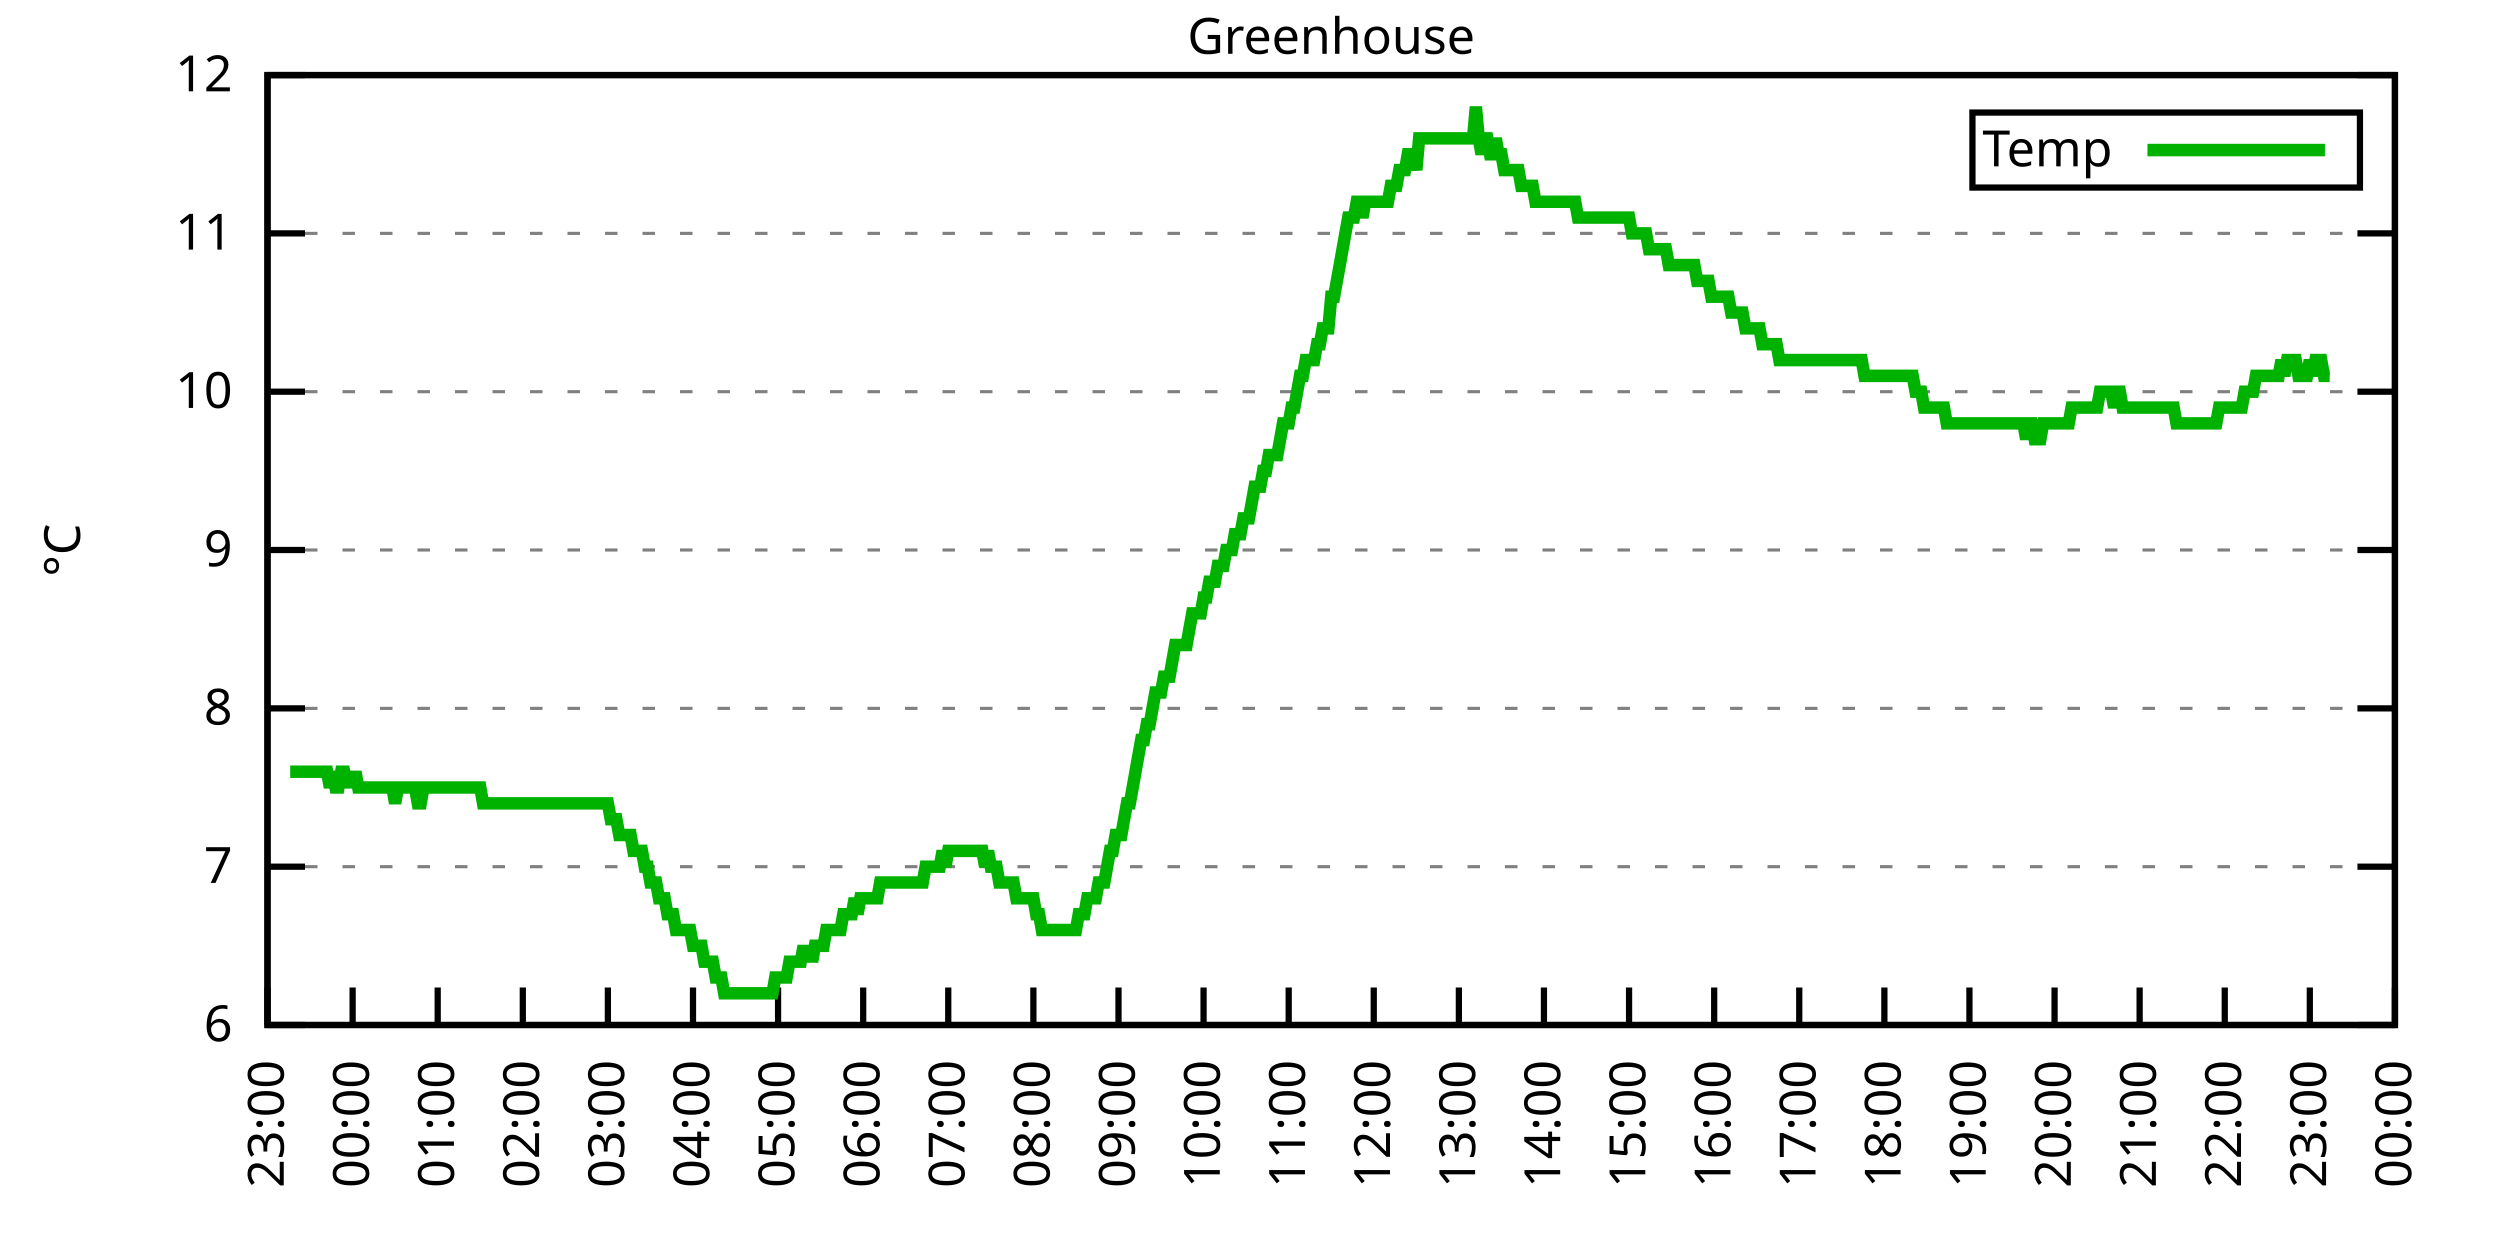
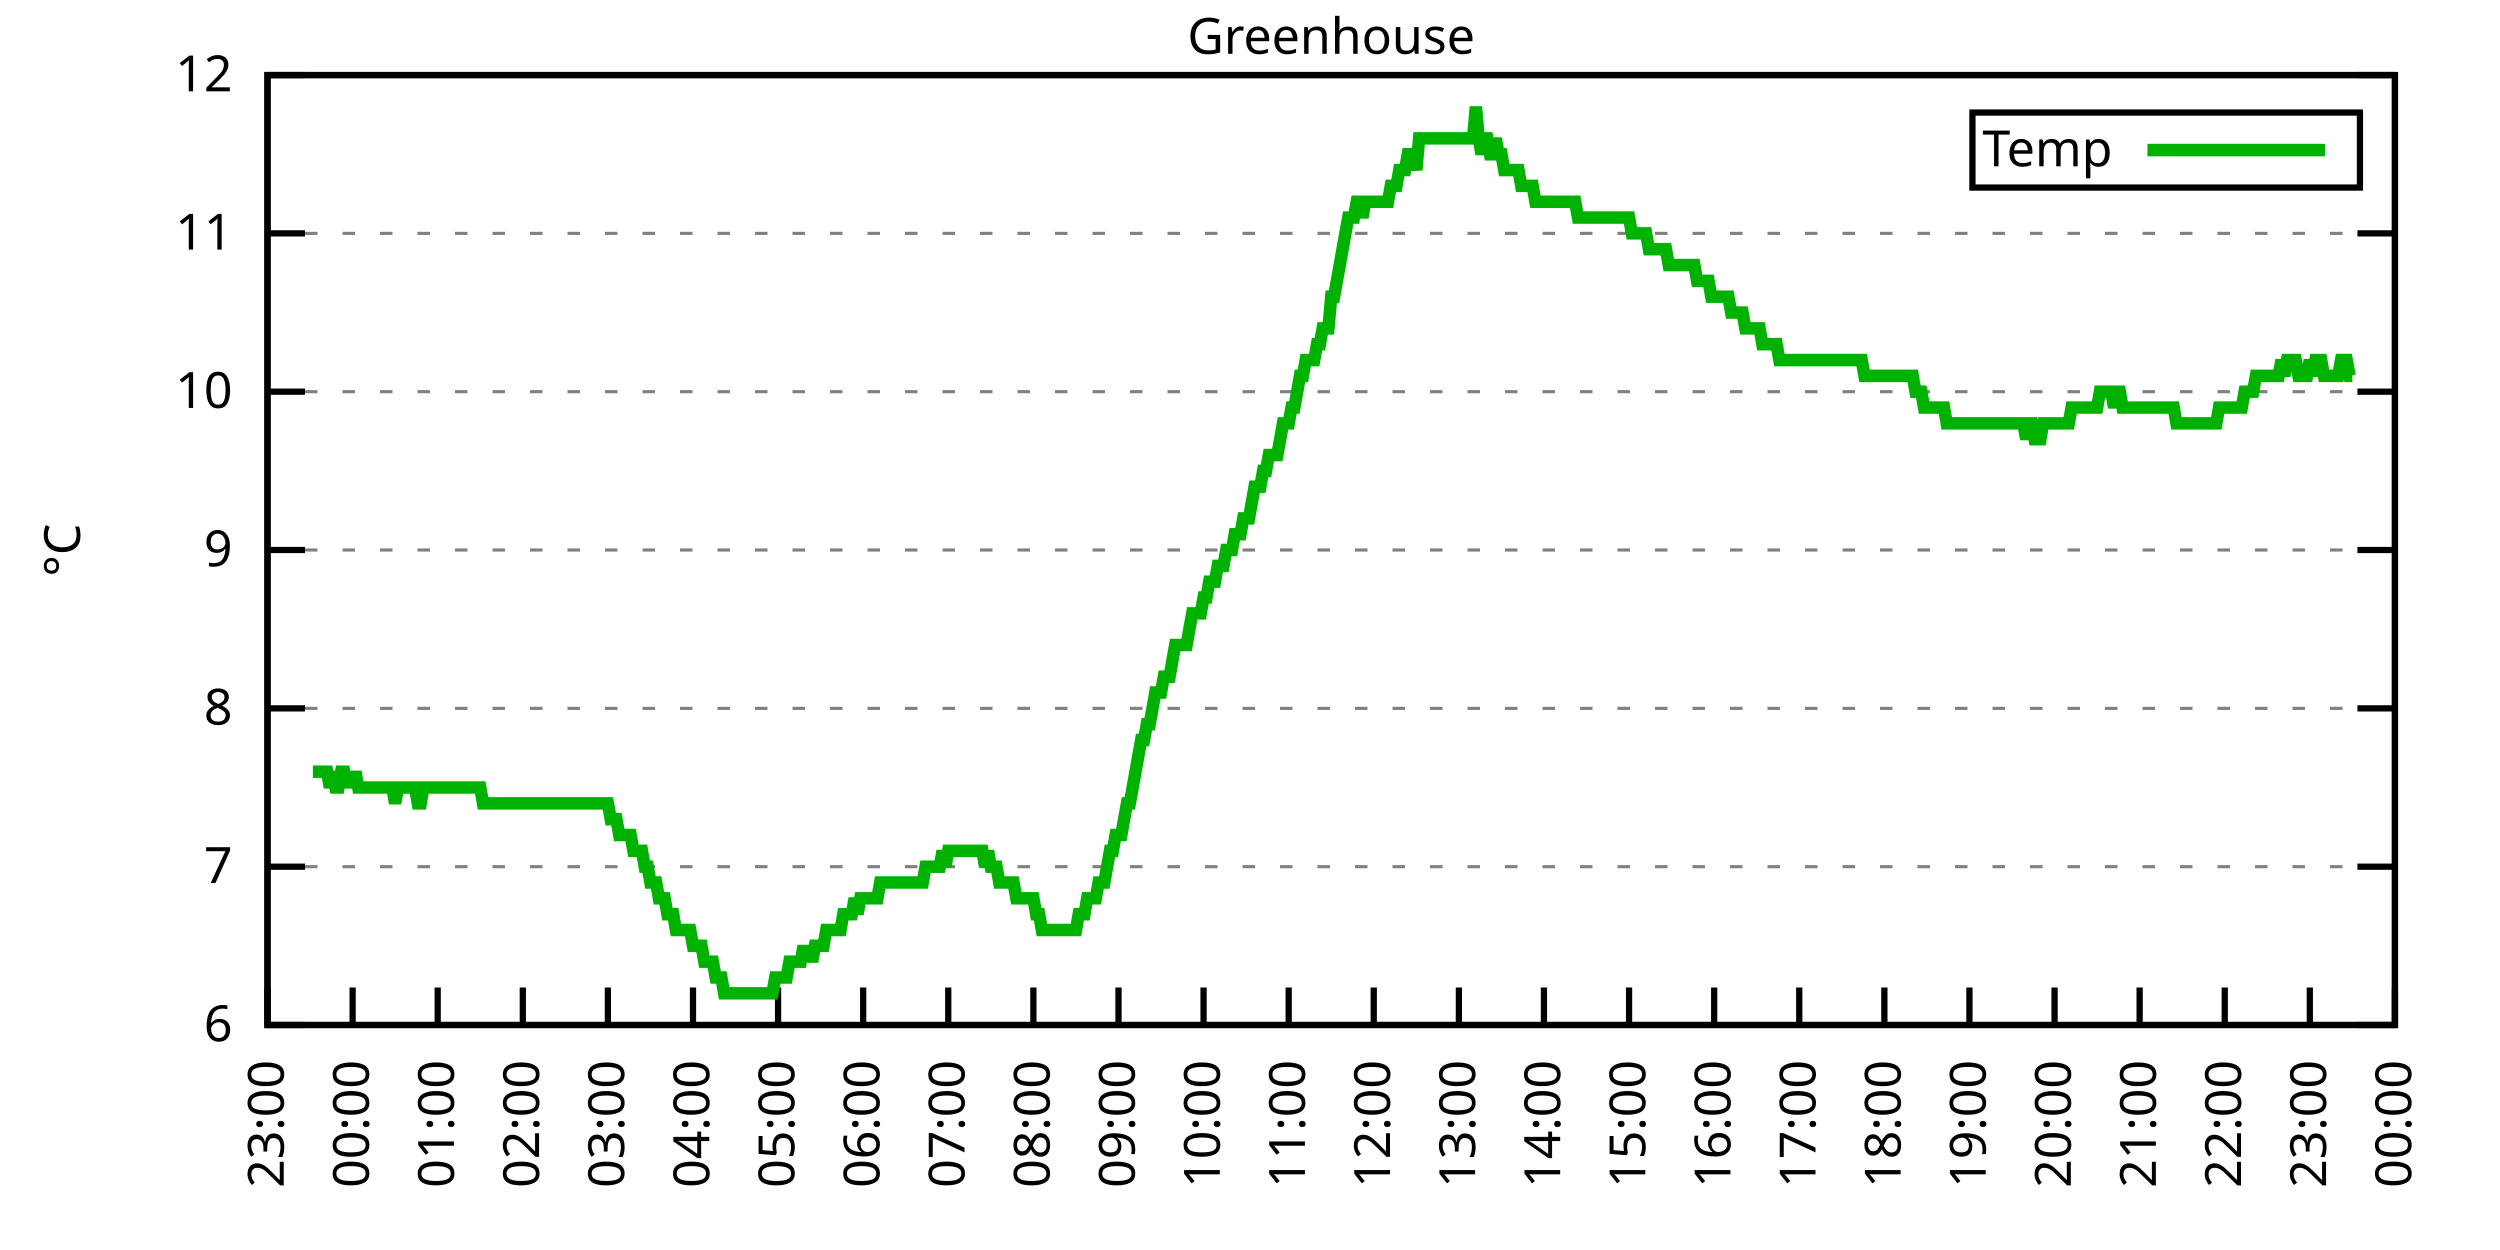
<svg xmlns="http://www.w3.org/2000/svg" xmlns:xlink="http://www.w3.org/1999/xlink" width="400" height="200" viewBox="0 0 400 200">
  <g id="gnuplot_canvas">
    <rect x="0" y="0" width="400" height="200" fill="none" />
    <defs>
      <circle id="gpDot" r="0.5" stroke-width="0.5" stroke="currentColor" />
      <path id="gpPt0" stroke-width="0.333" stroke="currentColor" d="M-1,0 h2 M0,-1 v2" />
      <path id="gpPt1" stroke-width="0.333" stroke="currentColor" d="M-1,-1 L1,1 M1,-1 L-1,1" />
      <path id="gpPt2" stroke-width="0.333" stroke="currentColor" d="M-1,0 L1,0 M0,-1 L0,1 M-1,-1 L1,1 M-1,1 L1,-1" />
      <rect id="gpPt3" stroke-width="0.333" stroke="currentColor" x="-1" y="-1" width="2" height="2" />
      <rect id="gpPt4" stroke-width="0.333" stroke="currentColor" fill="currentColor" x="-1" y="-1" width="2" height="2" />
      <circle id="gpPt5" stroke-width="0.333" stroke="currentColor" cx="0" cy="0" r="1" />
      <use xlink:href="#gpPt5" id="gpPt6" fill="currentColor" stroke="none" />
      <path id="gpPt7" stroke-width="0.333" stroke="currentColor" d="M0,-1.33 L-1.33,0.67 L1.33,0.67 z" />
      <use xlink:href="#gpPt7" id="gpPt8" fill="currentColor" stroke="none" />
      <use xlink:href="#gpPt7" id="gpPt9" stroke="currentColor" transform="rotate(180)" />
      <use xlink:href="#gpPt9" id="gpPt10" fill="currentColor" stroke="none" />
      <use xlink:href="#gpPt3" id="gpPt11" stroke="currentColor" transform="rotate(45)" />
      <use xlink:href="#gpPt11" id="gpPt12" fill="currentColor" stroke="none" />
      <path id="gpPt13" stroke-width="0.333" stroke="currentColor" d="M0,1.330 L1.265,0.411 L0.782,-1.067 L-0.782,-1.076 L-1.265,0.411 z" />
      <use xlink:href="#gpPt13" id="gpPt14" fill="currentColor" stroke="none" />
      <filter id="textbox" filterUnits="objectBoundingBox" x="0" y="0" height="1" width="1">
        <feFlood flood-color="white" flood-opacity="1" result="bgnd" />
        <feComposite in="SourceGraphic" in2="bgnd" operator="atop" />
      </filter>
      <filter id="greybox" filterUnits="objectBoundingBox" x="0" y="0" height="1" width="1">
        <feFlood flood-color="lightgrey" flood-opacity="1" result="grey" />
        <feComposite in="SourceGraphic" in2="grey" operator="atop" />
      </filter>
    </defs>
    <g fill="none" color="white" stroke="currentColor" stroke-width="1.00" stroke-linecap="butt" stroke-linejoin="miter">
</g>
    <g fill="none" color="black" stroke="currentColor" stroke-width="1.00" stroke-linecap="butt" stroke-linejoin="miter">
      <g stroke="none" shape-rendering="crispEdges">
        <polygon fill="rgb(255, 255, 255)" points="42.80,164.00 383.18,164.00 383.18,12.02 42.80,12.02 " />
      </g>
    </g>
    <g fill="none" color="black" stroke="currentColor" stroke-width="1.00" stroke-linecap="butt" stroke-linejoin="miter">
</g>
    <g fill="none" color="black" stroke="black" stroke-width="0.50" stroke-linecap="butt" stroke-linejoin="miter">
</g>
    <g fill="none" color="gray" stroke="currentColor" stroke-width="0.50" stroke-linecap="butt" stroke-linejoin="miter">
      <path stroke="gray" stroke-dasharray="2,4" class="gridline" d="M42.80,164.00 L383.19,164.00  " />
    </g>
    <g fill="none" color="gray" stroke="gray" stroke-width="1.00" stroke-linecap="butt" stroke-linejoin="miter">
</g>
    <g fill="none" color="black" stroke="currentColor" stroke-width="1.00" stroke-linecap="butt" stroke-linejoin="miter">
      <path stroke="black" d="M42.80,164.00 L48.80,164.00 M383.19,164.00 L377.19,164.00  " />
      <g transform="translate(37.20,166.60)" stroke="none" fill="black" font-family="Sans" font-size="8.00" text-anchor="end">
        <text>
          <tspan font-family="Sans"> 6</tspan>
        </text>
      </g>
    </g>
    <g fill="none" color="black" stroke="currentColor" stroke-width="1.00" stroke-linecap="butt" stroke-linejoin="miter">
</g>
    <g fill="none" color="black" stroke="black" stroke-width="0.50" stroke-linecap="butt" stroke-linejoin="miter">
</g>
    <g fill="none" color="gray" stroke="currentColor" stroke-width="0.50" stroke-linecap="butt" stroke-linejoin="miter">
      <path stroke="gray" stroke-dasharray="2,4" class="gridline" d="M42.80,138.67 L383.19,138.67  " />
    </g>
    <g fill="none" color="gray" stroke="gray" stroke-width="1.00" stroke-linecap="butt" stroke-linejoin="miter">
</g>
    <g fill="none" color="black" stroke="currentColor" stroke-width="1.00" stroke-linecap="butt" stroke-linejoin="miter">
      <path stroke="black" d="M42.80,138.67 L48.80,138.67 M383.19,138.67 L377.19,138.67  " />
      <g transform="translate(37.20,141.27)" stroke="none" fill="black" font-family="Sans" font-size="8.00" text-anchor="end">
        <text>
          <tspan font-family="Sans"> 7</tspan>
        </text>
      </g>
    </g>
    <g fill="none" color="black" stroke="currentColor" stroke-width="1.00" stroke-linecap="butt" stroke-linejoin="miter">
</g>
    <g fill="none" color="black" stroke="black" stroke-width="0.50" stroke-linecap="butt" stroke-linejoin="miter">
</g>
    <g fill="none" color="gray" stroke="currentColor" stroke-width="0.50" stroke-linecap="butt" stroke-linejoin="miter">
      <path stroke="gray" stroke-dasharray="2,4" class="gridline" d="M42.80,113.34 L383.19,113.34  " />
    </g>
    <g fill="none" color="gray" stroke="gray" stroke-width="1.00" stroke-linecap="butt" stroke-linejoin="miter">
</g>
    <g fill="none" color="black" stroke="currentColor" stroke-width="1.00" stroke-linecap="butt" stroke-linejoin="miter">
      <path stroke="black" d="M42.80,113.34 L48.80,113.34 M383.19,113.34 L377.19,113.34  " />
      <g transform="translate(37.20,115.94)" stroke="none" fill="black" font-family="Sans" font-size="8.00" text-anchor="end">
        <text>
          <tspan font-family="Sans"> 8</tspan>
        </text>
      </g>
    </g>
    <g fill="none" color="black" stroke="currentColor" stroke-width="1.00" stroke-linecap="butt" stroke-linejoin="miter">
</g>
    <g fill="none" color="black" stroke="black" stroke-width="0.50" stroke-linecap="butt" stroke-linejoin="miter">
</g>
    <g fill="none" color="gray" stroke="currentColor" stroke-width="0.50" stroke-linecap="butt" stroke-linejoin="miter">
      <path stroke="gray" stroke-dasharray="2,4" class="gridline" d="M42.80,88.00 L383.19,88.00  " />
    </g>
    <g fill="none" color="gray" stroke="gray" stroke-width="1.00" stroke-linecap="butt" stroke-linejoin="miter">
</g>
    <g fill="none" color="black" stroke="currentColor" stroke-width="1.00" stroke-linecap="butt" stroke-linejoin="miter">
      <path stroke="black" d="M42.80,88.00 L48.80,88.00 M383.19,88.00 L377.19,88.00  " />
      <g transform="translate(37.20,90.60)" stroke="none" fill="black" font-family="Sans" font-size="8.00" text-anchor="end">
        <text>
          <tspan font-family="Sans"> 9</tspan>
        </text>
      </g>
    </g>
    <g fill="none" color="black" stroke="currentColor" stroke-width="1.00" stroke-linecap="butt" stroke-linejoin="miter">
</g>
    <g fill="none" color="black" stroke="black" stroke-width="0.50" stroke-linecap="butt" stroke-linejoin="miter">
</g>
    <g fill="none" color="gray" stroke="currentColor" stroke-width="0.50" stroke-linecap="butt" stroke-linejoin="miter">
      <path stroke="gray" stroke-dasharray="2,4" class="gridline" d="M42.80,62.67 L383.19,62.67  " />
    </g>
    <g fill="none" color="gray" stroke="gray" stroke-width="1.00" stroke-linecap="butt" stroke-linejoin="miter">
</g>
    <g fill="none" color="black" stroke="currentColor" stroke-width="1.00" stroke-linecap="butt" stroke-linejoin="miter">
      <path stroke="black" d="M42.80,62.67 L48.80,62.67 M383.19,62.67 L377.19,62.67  " />
      <g transform="translate(37.20,65.27)" stroke="none" fill="black" font-family="Sans" font-size="8.00" text-anchor="end">
        <text>
          <tspan font-family="Sans"> 10</tspan>
        </text>
      </g>
    </g>
    <g fill="none" color="black" stroke="currentColor" stroke-width="1.00" stroke-linecap="butt" stroke-linejoin="miter">
</g>
    <g fill="none" color="black" stroke="black" stroke-width="0.50" stroke-linecap="butt" stroke-linejoin="miter">
</g>
    <g fill="none" color="gray" stroke="currentColor" stroke-width="0.50" stroke-linecap="butt" stroke-linejoin="miter">
      <path stroke="gray" stroke-dasharray="2,4" class="gridline" d="M42.80,37.34 L383.19,37.34  " />
    </g>
    <g fill="none" color="gray" stroke="gray" stroke-width="1.00" stroke-linecap="butt" stroke-linejoin="miter">
</g>
    <g fill="none" color="black" stroke="currentColor" stroke-width="1.00" stroke-linecap="butt" stroke-linejoin="miter">
      <path stroke="black" d="M42.80,37.34 L48.80,37.34 M383.19,37.34 L377.19,37.34  " />
      <g transform="translate(37.20,39.94)" stroke="none" fill="black" font-family="Sans" font-size="8.00" text-anchor="end">
        <text>
          <tspan font-family="Sans"> 11</tspan>
        </text>
      </g>
    </g>
    <g fill="none" color="black" stroke="currentColor" stroke-width="1.00" stroke-linecap="butt" stroke-linejoin="miter">
</g>
    <g fill="none" color="black" stroke="black" stroke-width="0.50" stroke-linecap="butt" stroke-linejoin="miter">
</g>
    <g fill="none" color="gray" stroke="currentColor" stroke-width="0.50" stroke-linecap="butt" stroke-linejoin="miter">
      <path stroke="gray" stroke-dasharray="2,4" class="gridline" d="M42.80,12.01 L383.19,12.01  " />
    </g>
    <g fill="none" color="gray" stroke="gray" stroke-width="1.00" stroke-linecap="butt" stroke-linejoin="miter">
</g>
    <g fill="none" color="black" stroke="currentColor" stroke-width="1.00" stroke-linecap="butt" stroke-linejoin="miter">
      <path stroke="black" d="M42.80,12.01 L48.80,12.01 M383.19,12.01 L377.19,12.01  " />
      <g transform="translate(37.20,14.61)" stroke="none" fill="black" font-family="Sans" font-size="8.00" text-anchor="end">
        <text>
          <tspan font-family="Sans"> 12</tspan>
        </text>
      </g>
    </g>
    <g fill="none" color="black" stroke="currentColor" stroke-width="1.00" stroke-linecap="butt" stroke-linejoin="miter">
      <path stroke="black" d="M42.80,164.00 L42.80,158.00  " />
      <g transform="translate(45.40,169.60) rotate(270.00)" stroke="none" fill="black" font-family="Sans" font-size="8.00" text-anchor="end">
        <text>
          <tspan font-family="Sans">23:00</tspan>
        </text>
      </g>
    </g>
    <g fill="none" color="black" stroke="currentColor" stroke-width="1.00" stroke-linecap="butt" stroke-linejoin="miter">
      <path stroke="black" d="M56.42,164.00 L56.42,158.00  " />
      <g transform="translate(59.02,169.60) rotate(270.00)" stroke="none" fill="black" font-family="Sans" font-size="8.00" text-anchor="end">
        <text>
          <tspan font-family="Sans">00:00</tspan>
        </text>
      </g>
    </g>
    <g fill="none" color="black" stroke="currentColor" stroke-width="1.00" stroke-linecap="butt" stroke-linejoin="miter">
      <path stroke="black" d="M70.03,164.00 L70.03,158.00  " />
      <g transform="translate(72.63,169.60) rotate(270.00)" stroke="none" fill="black" font-family="Sans" font-size="8.00" text-anchor="end">
        <text>
          <tspan font-family="Sans">01:00</tspan>
        </text>
      </g>
    </g>
    <g fill="none" color="black" stroke="currentColor" stroke-width="1.00" stroke-linecap="butt" stroke-linejoin="miter">
      <path stroke="black" d="M83.65,164.00 L83.65,158.00  " />
      <g transform="translate(86.25,169.60) rotate(270.00)" stroke="none" fill="black" font-family="Sans" font-size="8.00" text-anchor="end">
        <text>
          <tspan font-family="Sans">02:00</tspan>
        </text>
      </g>
    </g>
    <g fill="none" color="black" stroke="currentColor" stroke-width="1.00" stroke-linecap="butt" stroke-linejoin="miter">
      <path stroke="black" d="M97.26,164.00 L97.26,158.00  " />
      <g transform="translate(99.86,169.60) rotate(270.00)" stroke="none" fill="black" font-family="Sans" font-size="8.00" text-anchor="end">
        <text>
          <tspan font-family="Sans">03:00</tspan>
        </text>
      </g>
    </g>
    <g fill="none" color="black" stroke="currentColor" stroke-width="1.00" stroke-linecap="butt" stroke-linejoin="miter">
      <path stroke="black" d="M110.88,164.00 L110.88,158.00  " />
      <g transform="translate(113.48,169.60) rotate(270.00)" stroke="none" fill="black" font-family="Sans" font-size="8.00" text-anchor="end">
        <text>
          <tspan font-family="Sans">04:00</tspan>
        </text>
      </g>
    </g>
    <g fill="none" color="black" stroke="currentColor" stroke-width="1.00" stroke-linecap="butt" stroke-linejoin="miter">
      <path stroke="black" d="M124.49,164.00 L124.49,158.00  " />
      <g transform="translate(127.09,169.60) rotate(270.00)" stroke="none" fill="black" font-family="Sans" font-size="8.00" text-anchor="end">
        <text>
          <tspan font-family="Sans">05:00</tspan>
        </text>
      </g>
    </g>
    <g fill="none" color="black" stroke="currentColor" stroke-width="1.00" stroke-linecap="butt" stroke-linejoin="miter">
      <path stroke="black" d="M138.11,164.00 L138.11,158.00  " />
      <g transform="translate(140.71,169.60) rotate(270.00)" stroke="none" fill="black" font-family="Sans" font-size="8.00" text-anchor="end">
        <text>
          <tspan font-family="Sans">06:00</tspan>
        </text>
      </g>
    </g>
    <g fill="none" color="black" stroke="currentColor" stroke-width="1.00" stroke-linecap="butt" stroke-linejoin="miter">
      <path stroke="black" d="M151.72,164.00 L151.72,158.00  " />
      <g transform="translate(154.32,169.60) rotate(270.00)" stroke="none" fill="black" font-family="Sans" font-size="8.00" text-anchor="end">
        <text>
          <tspan font-family="Sans">07:00</tspan>
        </text>
      </g>
    </g>
    <g fill="none" color="black" stroke="currentColor" stroke-width="1.00" stroke-linecap="butt" stroke-linejoin="miter">
      <path stroke="black" d="M165.34,164.00 L165.34,158.00  " />
      <g transform="translate(167.94,169.60) rotate(270.00)" stroke="none" fill="black" font-family="Sans" font-size="8.00" text-anchor="end">
        <text>
          <tspan font-family="Sans">08:00</tspan>
        </text>
      </g>
    </g>
    <g fill="none" color="black" stroke="currentColor" stroke-width="1.00" stroke-linecap="butt" stroke-linejoin="miter">
      <path stroke="black" d="M178.96,164.00 L178.96,158.00  " />
      <g transform="translate(181.56,169.60) rotate(270.00)" stroke="none" fill="black" font-family="Sans" font-size="8.00" text-anchor="end">
        <text>
          <tspan font-family="Sans">09:00</tspan>
        </text>
      </g>
    </g>
    <g fill="none" color="black" stroke="currentColor" stroke-width="1.00" stroke-linecap="butt" stroke-linejoin="miter">
      <path stroke="black" d="M192.57,164.00 L192.57,158.00  " />
      <g transform="translate(195.17,169.60) rotate(270.00)" stroke="none" fill="black" font-family="Sans" font-size="8.00" text-anchor="end">
        <text>
          <tspan font-family="Sans">10:00</tspan>
        </text>
      </g>
    </g>
    <g fill="none" color="black" stroke="currentColor" stroke-width="1.00" stroke-linecap="butt" stroke-linejoin="miter">
      <path stroke="black" d="M206.19,164.00 L206.19,158.00  " />
      <g transform="translate(208.79,169.60) rotate(270.00)" stroke="none" fill="black" font-family="Sans" font-size="8.00" text-anchor="end">
        <text>
          <tspan font-family="Sans">11:00</tspan>
        </text>
      </g>
    </g>
    <g fill="none" color="black" stroke="currentColor" stroke-width="1.00" stroke-linecap="butt" stroke-linejoin="miter">
      <path stroke="black" d="M219.80,164.00 L219.80,158.00  " />
      <g transform="translate(222.40,169.60) rotate(270.00)" stroke="none" fill="black" font-family="Sans" font-size="8.00" text-anchor="end">
        <text>
          <tspan font-family="Sans">12:00</tspan>
        </text>
      </g>
    </g>
    <g fill="none" color="black" stroke="currentColor" stroke-width="1.00" stroke-linecap="butt" stroke-linejoin="miter">
      <path stroke="black" d="M233.42,164.00 L233.42,158.00  " />
      <g transform="translate(236.02,169.60) rotate(270.00)" stroke="none" fill="black" font-family="Sans" font-size="8.00" text-anchor="end">
        <text>
          <tspan font-family="Sans">13:00</tspan>
        </text>
      </g>
    </g>
    <g fill="none" color="black" stroke="currentColor" stroke-width="1.00" stroke-linecap="butt" stroke-linejoin="miter">
      <path stroke="black" d="M247.03,164.00 L247.03,158.00  " />
      <g transform="translate(249.63,169.60) rotate(270.00)" stroke="none" fill="black" font-family="Sans" font-size="8.00" text-anchor="end">
        <text>
          <tspan font-family="Sans">14:00</tspan>
        </text>
      </g>
    </g>
    <g fill="none" color="black" stroke="currentColor" stroke-width="1.00" stroke-linecap="butt" stroke-linejoin="miter">
      <path stroke="black" d="M260.65,164.00 L260.65,158.00  " />
      <g transform="translate(263.25,169.60) rotate(270.00)" stroke="none" fill="black" font-family="Sans" font-size="8.00" text-anchor="end">
        <text>
          <tspan font-family="Sans">15:00</tspan>
        </text>
      </g>
    </g>
    <g fill="none" color="black" stroke="currentColor" stroke-width="1.00" stroke-linecap="butt" stroke-linejoin="miter">
      <path stroke="black" d="M274.27,164.00 L274.27,158.00  " />
      <g transform="translate(276.87,169.60) rotate(270.00)" stroke="none" fill="black" font-family="Sans" font-size="8.00" text-anchor="end">
        <text>
          <tspan font-family="Sans">16:00</tspan>
        </text>
      </g>
    </g>
    <g fill="none" color="black" stroke="currentColor" stroke-width="1.00" stroke-linecap="butt" stroke-linejoin="miter">
      <path stroke="black" d="M287.88,164.00 L287.88,158.00  " />
      <g transform="translate(290.48,169.60) rotate(270.00)" stroke="none" fill="black" font-family="Sans" font-size="8.00" text-anchor="end">
        <text>
          <tspan font-family="Sans">17:00</tspan>
        </text>
      </g>
    </g>
    <g fill="none" color="black" stroke="currentColor" stroke-width="1.00" stroke-linecap="butt" stroke-linejoin="miter">
      <path stroke="black" d="M301.50,164.00 L301.50,158.00  " />
      <g transform="translate(304.10,169.60) rotate(270.00)" stroke="none" fill="black" font-family="Sans" font-size="8.00" text-anchor="end">
        <text>
          <tspan font-family="Sans">18:00</tspan>
        </text>
      </g>
    </g>
    <g fill="none" color="black" stroke="currentColor" stroke-width="1.00" stroke-linecap="butt" stroke-linejoin="miter">
      <path stroke="black" d="M315.11,164.00 L315.11,158.00  " />
      <g transform="translate(317.71,169.60) rotate(270.00)" stroke="none" fill="black" font-family="Sans" font-size="8.00" text-anchor="end">
        <text>
          <tspan font-family="Sans">19:00</tspan>
        </text>
      </g>
    </g>
    <g fill="none" color="black" stroke="currentColor" stroke-width="1.00" stroke-linecap="butt" stroke-linejoin="miter">
      <path stroke="black" d="M328.73,164.00 L328.73,158.00  " />
      <g transform="translate(331.33,169.60) rotate(270.00)" stroke="none" fill="black" font-family="Sans" font-size="8.00" text-anchor="end">
        <text>
          <tspan font-family="Sans">20:00</tspan>
        </text>
      </g>
    </g>
    <g fill="none" color="black" stroke="currentColor" stroke-width="1.00" stroke-linecap="butt" stroke-linejoin="miter">
      <path stroke="black" d="M342.34,164.00 L342.34,158.00  " />
      <g transform="translate(344.94,169.60) rotate(270.00)" stroke="none" fill="black" font-family="Sans" font-size="8.00" text-anchor="end">
        <text>
          <tspan font-family="Sans">21:00</tspan>
        </text>
      </g>
    </g>
    <g fill="none" color="black" stroke="currentColor" stroke-width="1.00" stroke-linecap="butt" stroke-linejoin="miter">
      <path stroke="black" d="M355.96,164.00 L355.96,158.00  " />
      <g transform="translate(358.56,169.60) rotate(270.00)" stroke="none" fill="black" font-family="Sans" font-size="8.00" text-anchor="end">
        <text>
          <tspan font-family="Sans">22:00</tspan>
        </text>
      </g>
    </g>
    <g fill="none" color="black" stroke="currentColor" stroke-width="1.00" stroke-linecap="butt" stroke-linejoin="miter">
      <path stroke="black" d="M369.57,164.00 L369.57,158.00  " />
      <g transform="translate(372.17,169.60) rotate(270.00)" stroke="none" fill="black" font-family="Sans" font-size="8.00" text-anchor="end">
        <text>
          <tspan font-family="Sans">23:00</tspan>
        </text>
      </g>
    </g>
    <g fill="none" color="black" stroke="currentColor" stroke-width="1.00" stroke-linecap="butt" stroke-linejoin="miter">
      <path stroke="black" d="M383.19,164.00 L383.19,158.00  " />
      <g transform="translate(385.79,169.60) rotate(270.00)" stroke="none" fill="black" font-family="Sans" font-size="8.00" text-anchor="end">
        <text>
          <tspan font-family="Sans">00:00</tspan>
        </text>
      </g>
    </g>
    <g fill="none" color="black" stroke="currentColor" stroke-width="1.00" stroke-linecap="butt" stroke-linejoin="miter">
</g>
    <g fill="none" color="black" stroke="currentColor" stroke-width="1.00" stroke-linecap="butt" stroke-linejoin="miter">
      <path stroke="black" d="M42.80,12.01 L42.80,164.00 L383.19,164.00 L383.19,12.01 L42.80,12.01 Z  " />
    </g>
    <g fill="none" color="black" stroke="currentColor" stroke-width="1.00" stroke-linecap="butt" stroke-linejoin="miter">
</g>
    <g fill="none" color="black" stroke="currentColor" stroke-width="1.00" stroke-linecap="butt" stroke-linejoin="miter">
      <path stroke="black" d="M315.59,30.01 L315.59,18.01 L377.59,18.01 L377.59,30.01 L315.59,30.01 Z  " />
    </g>
    <g id="Greenhouse_plot_1">
      <g fill="none" color="white" stroke="black" stroke-width="2.00" stroke-linecap="butt" stroke-linejoin="miter">
</g>
      <g fill="none" color="black" stroke="currentColor" stroke-width="2.00" stroke-linecap="butt" stroke-linejoin="miter">
        <g transform="translate(337.99,26.61)" stroke="none" fill="black" font-family="Sans" font-size="8.00" text-anchor="end">
          <text>
            <tspan font-family="Sans">Temp</tspan>
          </text>
        </g>
      </g>
      <g fill="none" color="black" stroke="currentColor" stroke-width="2.00" stroke-linecap="butt" stroke-linejoin="miter">
-         <path stroke="rgb(  0, 178,   0)" d="M343.59,24.01 L371.99,24.01 M46.43,123.47 L46.88,123.47 L47.34,123.47 L47.79,123.47 L48.25,123.47 L48.70,123.47   L49.15,123.47 L49.61,123.47 L50.06,123.47 L50.52,123.47 L50.97,123.47 L51.42,123.47 L51.88,123.47 L52.33,123.47   L52.78,126.00 L53.24,123.47 L53.69,126.00 L54.15,126.00 L54.60,123.47 L55.05,123.47 L55.51,126.00 L55.96,123.47   L56.42,126.00 L56.87,123.47 L57.32,126.00 L57.78,126.00 L58.23,126.00 L58.68,126.00 L59.14,126.00 L59.59,126.00   L60.05,126.00 L60.50,126.00 L60.95,126.00 L61.41,126.00 L61.86,126.00 L62.32,126.00 L62.77,126.00 L63.22,128.54   L63.68,126.00 L64.13,126.00 L64.58,126.00 L65.04,126.00 L65.49,126.00 L65.95,126.00 L66.40,126.00 L66.85,128.54   L67.31,128.54 L67.76,126.00 L68.22,126.00 L68.67,126.00 L69.12,126.00 L69.58,126.00 L70.03,126.00 L70.49,126.00   L70.94,126.00 L71.39,126.00 L71.85,126.00 L72.30,126.00 L72.75,126.00 L73.21,126.00 L73.66,126.00 L74.12,126.00   L74.57,126.00 L75.02,126.00 L75.48,126.00 L75.93,126.00 L76.39,126.00 L76.84,126.00 L77.29,128.54 L77.75,128.54   L78.20,128.54 L78.65,128.54 L79.11,128.54 L79.56,128.54 L80.02,128.54 L80.47,128.54 L80.92,128.54 L81.38,128.54   L81.83,128.54 L82.29,128.54 L82.74,128.54 L83.19,128.54 L83.65,128.54 L84.10,128.54 L84.55,128.54 L85.01,128.54   L85.46,128.54 L85.92,128.54 L86.37,128.54 L86.82,128.54 L87.28,128.54 L87.73,128.54 L88.19,128.54 L88.64,128.54   L89.09,128.54 L89.55,128.54 L90.00,128.54 L90.45,128.54 L90.91,128.54 L91.36,128.54 L91.82,128.54 L92.27,128.54   L92.72,128.54 L93.18,128.54 L93.63,128.54 L94.09,128.54 L94.54,128.54 L94.99,128.54 L95.45,128.54 L95.90,128.54   L96.35,128.54 L96.81,128.54 L97.26,128.54 L97.72,131.07 L98.17,131.07 L98.62,131.07 L99.08,133.60 L99.53,133.60   L99.99,133.60 L100.44,133.60 L100.89,133.60 L101.35,136.14 L101.80,136.14 L102.25,136.14 L102.71,136.14 L103.16,138.67   L103.62,138.67 L104.07,141.20 L104.52,141.20 L104.98,141.20 L105.43,143.73 L105.89,143.73 L106.34,143.73 L106.79,146.27   L107.25,146.27 L107.70,146.27 L108.15,148.80 L108.61,148.80 L109.06,148.80 L109.52,148.80 L109.97,148.80 L110.42,148.80   L110.88,151.33 L111.33,151.33 L111.79,151.33 L112.24,151.33 L112.69,153.87 L113.15,153.87 L113.60,153.87 L114.05,153.87   L114.51,156.40 L114.96,156.40 L115.42,156.40 L115.87,158.93 L116.32,158.93 L116.78,158.93 L117.23,158.93 L117.69,158.93   L118.14,158.93 L118.59,158.93 L119.05,158.93 L119.50,158.93 L119.96,158.93 L120.41,158.93 L120.86,158.93 L121.32,158.93   L121.77,158.93 L122.22,158.93 L122.68,158.93 L123.13,158.93 L123.59,158.93 L124.04,156.40 L124.49,156.40 L124.95,156.40   L125.40,156.40 L125.86,156.40 L126.31,153.87 L126.76,153.87 L127.22,153.87 L127.67,153.87 L128.12,153.87 L128.58,151.33   L129.03,153.87 L129.49,151.33 L129.94,153.87 L130.39,151.33 L130.85,151.33 L131.30,151.33 L131.76,151.33 L132.21,148.80   L132.66,148.80 L133.12,148.80 L133.57,148.80 L134.02,148.80 L134.48,148.80 L134.93,146.27 L135.39,146.27 L135.84,146.27   L136.29,146.27 L136.75,143.73 L137.20,146.27 L137.66,143.73 L138.11,143.73 L138.56,143.73 L139.02,143.73 L139.47,143.73   L139.92,143.73 L140.38,143.73 L140.83,141.20 L141.29,141.20 L141.74,141.20 L142.19,141.20 L142.65,141.20 L143.10,141.20   L143.56,141.20 L144.01,141.20 L144.46,141.20 L144.92,141.20 L145.37,141.20 L145.82,141.20 L146.28,141.20 L146.73,141.20   L147.19,141.20 L147.64,141.20 L148.09,138.67 L148.55,138.67 L149.00,138.67 L149.46,138.67 L149.91,138.67 L150.36,138.67   L150.82,136.14 L151.27,138.67 L151.72,136.14 L152.18,136.14 L152.63,136.14 L153.09,136.14 L153.54,136.14 L153.99,136.14   L154.45,136.14 L154.90,136.14 L155.36,136.14 L155.81,136.14 L156.26,136.14 L156.72,136.14 L157.17,136.14 L157.62,138.67   L158.08,136.14 L158.53,138.67 L158.99,138.67 L159.44,138.67 L159.89,141.20 L160.35,141.20 L160.80,141.20 L161.26,141.20   L161.71,141.20 L162.16,141.20 L162.62,143.73 L163.07,143.73 L163.52,143.73 L163.98,143.73 L164.43,143.73 L164.89,143.73   L165.34,143.73 L165.79,146.27 L166.25,146.27 L166.70,148.80 L167.16,148.80 L167.61,148.80 L168.06,148.80 L168.52,148.80   L168.97,148.80 L169.43,148.80 L169.88,148.80 L170.33,148.80 L170.79,148.80 L171.24,148.80 L171.69,148.80 L172.15,148.80   L172.60,146.27 L173.06,146.27 L173.51,146.27 L173.96,143.73 L174.42,143.73 L174.87,143.73 L175.33,143.73 L175.78,141.20   L176.23,141.20 L176.69,141.20 L177.14,138.67 L177.59,136.14 L178.05,136.14 L178.50,133.60 L178.96,133.60 L179.41,133.60   L179.86,131.07 L180.32,128.54 L180.77,128.54 L181.23,126.00 L181.68,123.47 L182.13,120.94 L182.59,118.40 L183.04,118.40   L183.49,115.87 L183.95,115.87 L184.40,113.34 L184.86,110.80 L185.31,110.80 L185.76,110.80 L186.22,108.27 L186.67,108.27   L187.13,108.27 L187.58,105.74 L188.03,103.20 L188.49,103.20 L188.94,103.20 L189.39,103.20 L189.85,103.20 L190.30,100.67   L190.76,98.14 L191.21,98.14 L191.66,98.14 L192.12,98.14 L192.57,95.60 L193.03,95.60 L193.48,93.07 L193.93,93.07   L194.39,93.07 L194.84,90.54 L195.29,90.54 L195.75,90.54 L196.20,88.00 L196.66,88.00 L197.11,88.00 L197.56,85.47   L198.02,85.47 L198.47,85.47 L198.93,82.94 L199.38,82.94 L199.83,82.94 L200.29,80.41 L200.74,77.87 L201.19,77.87   L201.65,77.87 L202.10,75.34 L202.56,75.34 L203.01,72.81 L203.46,72.81 L203.92,72.81 L204.37,72.81 L204.83,70.27   L205.28,67.74 L205.73,67.74 L206.19,67.74 L206.64,65.21 L207.09,65.21 L207.55,62.67 L208.00,60.14 L208.46,60.14   L208.91,57.61 L209.36,57.61 L209.82,57.61 L210.27,57.61 L210.73,55.07 L211.18,55.07 L211.63,52.54 L212.09,52.54   L212.54,52.54 L213.00,47.47 L213.45,47.47 L213.90,44.94 L214.36,42.41 L214.81,39.87 L215.26,37.34 L215.72,34.81   L216.17,34.81 L216.63,34.81 L217.08,32.28 L217.53,32.28 L217.99,34.81 L218.44,32.28 L218.90,32.28 L219.35,32.28   L219.80,32.28 L220.26,32.28 L220.71,32.28 L221.16,32.28 L221.62,32.28 L222.07,32.28 L222.53,29.74 L222.98,29.74   L223.43,29.74 L223.89,27.21 L224.34,27.21 L224.80,27.21 L225.25,24.68 L225.70,24.68 L226.16,24.68 L226.61,27.21   L227.06,22.14 L227.52,22.14 L227.97,22.14 L228.43,22.14 L228.88,22.14 L229.33,22.14 L229.79,22.14 L230.24,22.14   L230.70,22.14 L231.15,22.14 L231.60,22.14 L232.06,22.14 L232.51,22.14 L232.96,22.14 L233.42,22.14 L233.87,22.14   L234.33,22.14 L234.78,22.14 L235.23,22.14 L235.69,22.14 L236.14,17.08 L236.60,22.14 L237.05,24.68 L237.50,22.14   L237.96,22.14 L238.41,24.68 L238.86,24.68 L239.32,22.14 L239.77,24.68 L240.23,24.68 L240.68,27.21 L241.13,27.21   L241.59,27.21 L242.04,27.21 L242.50,27.21 L242.95,27.21 L243.40,29.74 L243.86,29.74 L244.31,29.74 L244.76,29.74   L245.22,29.74 L245.67,32.28 L246.13,32.28 L246.58,32.28 L247.03,32.28 L247.49,32.28 L247.94,32.28 L248.40,32.28   L248.85,32.28 L249.30,32.28 L249.76,32.28 L250.21,32.28 L250.66,32.28 L251.12,32.28 L251.57,32.28 L252.03,32.28   L252.48,34.81 L252.93,34.81 L253.39,34.81 L253.84,34.81 L254.30,34.81 L254.75,34.81 L255.20,34.81 L255.66,34.81   L256.11,34.81 L256.56,34.81 L257.02,34.81 L257.47,34.81 L257.93,34.81 L258.38,34.81 L258.83,34.81 L259.29,34.81   L259.74,34.81 L260.20,34.81 L260.65,34.81 L261.10,37.34 L261.56,37.34 L262.01,37.34 L262.47,37.34 L262.92,37.34   L263.37,37.34 L263.83,39.87 L264.28,39.87 L264.73,39.87 L265.19,39.87 L265.64,39.87 L266.10,39.87 L266.55,39.87   L267.00,42.41 L267.46,42.41 L267.91,42.41 L268.37,42.41 L268.82,42.41 L269.27,42.41 L269.73,42.41 L270.18,42.41   L270.63,42.41 L271.09,42.41 L271.54,44.94 L272.00,44.94 L272.45,44.94 L272.90,44.94 L273.36,44.94 L273.81,47.47   L274.27,47.47 L274.72,47.47 L275.17,47.47 L275.63,47.47 L276.08,47.47 L276.53,47.47 L276.99,50.01 L277.44,50.01   L277.90,50.01 L278.35,50.01 L278.80,50.01 L279.26,52.54 L279.71,52.54 L280.17,52.54 L280.62,52.54 L281.07,52.54   L281.53,52.54 L281.98,55.07 L282.43,55.07 L282.89,55.07 L283.34,55.07 L283.80,55.07 L284.25,55.07 L284.70,57.61   L285.16,57.61 L285.61,57.61 L286.07,57.61 L286.52,57.61 L286.97,57.61 L287.43,57.61 L287.88,57.61 L288.33,57.61   L288.79,57.61 L289.24,57.61 L289.70,57.61 L290.15,57.61 L290.60,57.61 L291.06,57.61 L291.51,57.61 L291.97,57.61   L292.42,57.61 L292.87,57.61 L293.33,57.61 L293.78,57.61 L294.23,57.61 L294.69,57.61 L295.14,57.61 L295.60,57.61   L296.05,57.61 L296.50,57.61 L296.96,57.61 L297.41,57.61 L297.87,57.61 L298.32,60.14 L298.77,60.14 L299.23,60.14   L299.68,60.14 L300.13,60.14 L300.59,60.14 L301.04,60.14 L301.50,60.14 L301.95,60.14 L302.40,60.14 L302.86,60.14   L303.31,60.14 L303.77,60.14 L304.22,60.14 L304.67,60.14 L305.13,60.14 L305.58,60.14 L306.03,60.14 L306.49,62.67   L306.94,62.67 L307.40,62.67 L307.85,65.21 L308.30,65.21 L308.76,65.21 L309.21,65.21 L309.67,65.21 L310.12,65.21   L310.57,65.21 L311.03,65.21 L311.48,67.74 L311.94,67.74 L312.39,67.74 L312.84,67.74 L313.30,67.74 L313.75,67.74   L314.20,67.74 L314.66,67.74 L315.11,67.74 L315.57,67.74 L316.02,67.74 L316.47,67.74 L316.93,67.74 L317.38,67.74   L317.84,67.74 L318.29,67.74 L318.74,67.74 L319.20,67.74 L319.65,67.74 L320.10,67.74 L320.56,67.74 L321.01,67.74   L321.47,67.74 L321.92,67.74 L322.37,67.74 L322.83,67.74 L323.28,67.74 L323.74,67.74 L324.19,70.27 L324.64,67.74   L325.10,67.74 L325.55,70.27 L326.00,70.27 L326.46,70.27 L326.91,67.74 L327.37,67.74 L327.82,67.74 L328.27,67.74   L328.73,67.74 L329.18,67.74 L329.64,67.74 L330.09,67.74 L330.54,67.74 L331.00,67.74 L331.45,65.21 L331.90,65.21   L332.36,65.21 L332.81,65.21 L333.27,65.21 L333.72,65.21 L334.17,65.21 L334.63,65.21 L335.08,65.21 L335.54,65.21   L335.99,62.67 L336.44,62.67 L336.90,62.67 L337.35,62.67 L337.80,62.67 L338.26,65.21 L338.71,62.67 L339.17,62.67   L339.62,65.21 L340.07,65.21 L340.53,65.21 L340.98,65.21 L341.44,65.21 L341.89,65.21 L342.34,65.21 L342.80,65.21   L343.25,65.21 L343.70,65.21 L344.16,65.21 L344.61,65.21 L345.07,65.21 L345.52,65.21 L345.97,65.21 L346.43,65.21   L346.88,65.21 L347.34,65.21 L347.79,65.21 L348.24,67.74 L348.70,67.74 L349.15,67.74 L349.60,67.74 L350.06,67.74   L350.51,67.74 L350.97,67.74 L351.42,67.74 L351.87,67.74 L352.33,67.74 L352.78,67.74 L353.24,67.74 L353.69,67.74   L354.14,67.74 L354.60,67.74 L355.05,65.21 L355.50,65.21 L355.96,65.21 L356.41,65.21 L356.87,65.21 L357.32,65.21   L357.77,65.21 L358.23,65.21 L358.68,65.21 L359.14,62.67 L359.59,62.67 L360.04,62.67 L360.50,62.67 L360.95,60.14   L361.41,60.14 L361.86,60.14 L362.31,60.14 L362.77,60.14 L363.22,60.14 L363.67,60.14 L364.13,60.14 L364.58,60.14   L365.04,57.61 L365.49,60.14 L365.94,57.61 L366.40,57.61 L366.85,57.61 L367.31,57.61 L367.76,60.14 L368.21,60.14   L368.67,60.14 L369.12,60.14 L369.57,57.61 L370.03,60.14 L370.48,57.61 L370.94,57.61 L371.39,57.61 L371.84,60.14   L372.30,60.14 L372.75,60.14  " />
+         <path stroke="rgb(  0, 178,   0)" d="M343.59,24.01 L371.99,24.01 M50.06,123.47 L50.52,123.47 L50.97,123.47 L51.42,123.47 L51.88,123.47 L52.33,123.47   L52.78,126.00 L53.24,123.47 L53.69,126.00 L54.15,126.00 L54.60,123.47 L55.05,123.47 L55.51,126.00 L55.96,123.47   L56.42,126.00 L56.87,123.47 L57.32,126.00 L57.78,126.00 L58.23,126.00 L58.68,126.00 L59.14,126.00 L59.59,126.00   L60.05,126.00 L60.50,126.00 L60.95,126.00 L61.41,126.00 L61.86,126.00 L62.32,126.00 L62.77,126.00 L63.22,128.54   L63.68,126.00 L64.13,126.00 L64.58,126.00 L65.04,126.00 L65.49,126.00 L65.95,126.00 L66.40,126.00 L66.85,128.54   L67.31,128.54 L67.76,126.00 L68.22,126.00 L68.67,126.00 L69.12,126.00 L69.58,126.00 L70.03,126.00 L70.49,126.00   L70.94,126.00 L71.39,126.00 L71.85,126.00 L72.30,126.00 L72.75,126.00 L73.21,126.00 L73.66,126.00 L74.12,126.00   L74.57,126.00 L75.02,126.00 L75.48,126.00 L75.93,126.00 L76.39,126.00 L76.84,126.00 L77.29,128.54 L77.75,128.54   L78.20,128.54 L78.65,128.54 L79.11,128.54 L79.56,128.54 L80.02,128.54 L80.47,128.54 L80.92,128.54 L81.38,128.54   L81.83,128.54 L82.29,128.54 L82.74,128.54 L83.19,128.54 L83.65,128.54 L84.10,128.54 L84.55,128.54 L85.01,128.54   L85.46,128.54 L85.92,128.54 L86.37,128.54 L86.82,128.54 L87.28,128.54 L87.73,128.54 L88.19,128.54 L88.64,128.54   L89.09,128.54 L89.55,128.54 L90.00,128.54 L90.45,128.54 L90.91,128.54 L91.36,128.54 L91.82,128.54 L92.27,128.54   L92.72,128.54 L93.18,128.54 L93.63,128.54 L94.09,128.54 L94.54,128.54 L94.99,128.54 L95.45,128.54 L95.90,128.54   L96.35,128.54 L96.81,128.54 L97.26,128.54 L97.72,131.07 L98.17,131.07 L98.62,131.07 L99.08,133.60 L99.53,133.60   L99.99,133.60 L100.44,133.60 L100.89,133.60 L101.35,136.14 L101.80,136.14 L102.25,136.14 L102.71,136.14 L103.16,138.67   L103.62,138.67 L104.07,141.20 L104.52,141.20 L104.98,141.20 L105.43,143.73 L105.89,143.73 L106.34,143.73 L106.79,146.27   L107.25,146.27 L107.70,146.27 L108.15,148.80 L108.61,148.80 L109.06,148.80 L109.52,148.80 L109.97,148.80 L110.42,148.80   L110.88,151.33 L111.33,151.33 L111.79,151.33 L112.24,151.33 L112.69,153.87 L113.15,153.87 L113.60,153.87 L114.05,153.87   L114.51,156.40 L114.96,156.40 L115.42,156.40 L115.87,158.93 L116.32,158.93 L116.78,158.93 L117.23,158.93 L117.69,158.93   L118.14,158.93 L118.59,158.93 L119.05,158.93 L119.50,158.93 L119.96,158.93 L120.41,158.93 L120.86,158.93 L121.32,158.93   L121.77,158.93 L122.22,158.93 L122.68,158.93 L123.13,158.93 L123.59,158.93 L124.04,156.40 L124.49,156.40 L124.95,156.40   L125.40,156.40 L125.86,156.40 L126.31,153.87 L126.76,153.87 L127.22,153.87 L127.67,153.87 L128.12,153.87 L128.58,151.33   L129.03,153.87 L129.49,151.33 L129.94,153.87 L130.39,151.33 L130.85,151.33 L131.30,151.33 L131.76,151.33 L132.21,148.80   L132.66,148.80 L133.12,148.80 L133.57,148.80 L134.02,148.80 L134.48,148.80 L134.93,146.27 L135.39,146.27 L135.84,146.27   L136.29,146.27 L136.75,143.73 L137.20,146.27 L137.66,143.73 L138.11,143.73 L138.56,143.73 L139.02,143.73 L139.47,143.73   L139.92,143.73 L140.38,143.73 L140.83,141.20 L141.29,141.20 L141.74,141.20 L142.19,141.20 L142.65,141.20 L143.10,141.20   L143.56,141.20 L144.01,141.20 L144.46,141.20 L144.92,141.20 L145.37,141.20 L145.82,141.20 L146.28,141.20 L146.73,141.20   L147.19,141.20 L147.64,141.20 L148.09,138.67 L148.55,138.67 L149.00,138.67 L149.46,138.67 L149.91,138.67 L150.36,138.67   L150.82,136.14 L151.27,138.67 L151.72,136.14 L152.18,136.14 L152.63,136.14 L153.09,136.14 L153.54,136.14 L153.99,136.14   L154.45,136.14 L154.90,136.14 L155.36,136.14 L155.81,136.14 L156.26,136.14 L156.72,136.14 L157.17,136.14 L157.62,138.67   L158.08,136.14 L158.53,138.67 L158.99,138.67 L159.44,138.67 L159.89,141.20 L160.35,141.20 L160.80,141.20 L161.26,141.20   L161.71,141.20 L162.16,141.20 L162.62,143.73 L163.07,143.73 L163.52,143.73 L163.98,143.73 L164.43,143.73 L164.89,143.73   L165.34,143.73 L165.79,146.27 L166.25,146.27 L166.70,148.80 L167.16,148.80 L167.61,148.80 L168.06,148.80 L168.52,148.80   L168.97,148.80 L169.43,148.80 L169.88,148.80 L170.33,148.80 L170.79,148.80 L171.24,148.80 L171.69,148.80 L172.15,148.80   L172.60,146.27 L173.06,146.27 L173.51,146.27 L173.96,143.73 L174.42,143.73 L174.87,143.73 L175.33,143.73 L175.78,141.20   L176.23,141.20 L176.69,141.20 L177.14,138.67 L177.59,136.14 L178.05,136.14 L178.50,133.60 L178.96,133.60 L179.41,133.60   L179.86,131.07 L180.32,128.54 L180.77,128.54 L181.23,126.00 L181.68,123.47 L182.13,120.94 L182.59,118.40 L183.04,118.40   L183.49,115.87 L183.95,115.87 L184.40,113.34 L184.86,110.80 L185.31,110.80 L185.76,110.80 L186.22,108.27 L186.67,108.27   L187.13,108.27 L187.58,105.74 L188.03,103.20 L188.49,103.20 L188.94,103.20 L189.39,103.20 L189.85,103.20 L190.30,100.67   L190.76,98.14 L191.21,98.14 L191.66,98.14 L192.12,98.14 L192.57,95.60 L193.03,95.60 L193.48,93.07 L193.93,93.07   L194.39,93.07 L194.84,90.54 L195.29,90.54 L195.75,90.54 L196.20,88.00 L196.66,88.00 L197.11,88.00 L197.56,85.47   L198.02,85.47 L198.47,85.47 L198.93,82.94 L199.38,82.94 L199.83,82.94 L200.29,80.41 L200.74,77.87 L201.19,77.87   L201.65,77.87 L202.10,75.34 L202.56,75.34 L203.01,72.81 L203.46,72.81 L203.92,72.81 L204.37,72.81 L204.83,70.27   L205.28,67.74 L205.73,67.74 L206.19,67.74 L206.64,65.21 L207.09,65.21 L207.55,62.67 L208.00,60.14 L208.46,60.14   L208.91,57.61 L209.36,57.61 L209.82,57.61 L210.27,57.61 L210.73,55.07 L211.18,55.07 L211.63,52.54 L212.09,52.54   L212.54,52.54 L213.00,47.47 L213.45,47.47 L213.90,44.94 L214.36,42.41 L214.81,39.87 L215.26,37.34 L215.72,34.81   L216.17,34.81 L216.63,34.81 L217.08,32.28 L217.53,32.28 L217.99,34.81 L218.44,32.28 L218.90,32.28 L219.35,32.28   L219.80,32.28 L220.26,32.28 L220.71,32.28 L221.16,32.28 L221.62,32.28 L222.07,32.28 L222.53,29.74 L222.98,29.74   L223.43,29.74 L223.89,27.21 L224.34,27.21 L224.80,27.21 L225.25,24.68 L225.70,24.68 L226.16,24.68 L226.61,27.21   L227.06,22.14 L227.52,22.14 L227.97,22.14 L228.43,22.14 L228.88,22.14 L229.33,22.14 L229.79,22.14 L230.24,22.14   L230.70,22.14 L231.15,22.14 L231.60,22.14 L232.06,22.14 L232.51,22.14 L232.96,22.14 L233.42,22.14 L233.87,22.14   L234.33,22.14 L234.78,22.14 L235.23,22.14 L235.69,22.14 L236.14,17.08 L236.60,22.14 L237.05,24.68 L237.50,22.14   L237.96,22.14 L238.41,24.68 L238.86,24.68 L239.32,22.14 L239.77,24.68 L240.23,24.68 L240.68,27.21 L241.13,27.21   L241.59,27.21 L242.04,27.21 L242.50,27.21 L242.95,27.21 L243.40,29.74 L243.86,29.74 L244.31,29.74 L244.76,29.74   L245.22,29.74 L245.67,32.28 L246.13,32.28 L246.58,32.28 L247.03,32.28 L247.49,32.28 L247.94,32.28 L248.40,32.28   L248.85,32.28 L249.30,32.28 L249.76,32.28 L250.21,32.28 L250.66,32.28 L251.12,32.28 L251.57,32.28 L252.03,32.28   L252.48,34.81 L252.93,34.81 L253.39,34.81 L253.84,34.81 L254.30,34.81 L254.75,34.81 L255.20,34.81 L255.66,34.81   L256.11,34.81 L256.56,34.81 L257.02,34.81 L257.47,34.81 L257.93,34.81 L258.38,34.81 L258.83,34.81 L259.29,34.81   L259.74,34.81 L260.20,34.81 L260.65,34.81 L261.10,37.34 L261.56,37.34 L262.01,37.34 L262.47,37.34 L262.92,37.34   L263.37,37.34 L263.83,39.87 L264.28,39.87 L264.73,39.87 L265.19,39.87 L265.64,39.87 L266.10,39.87 L266.55,39.87   L267.00,42.41 L267.46,42.41 L267.91,42.41 L268.37,42.41 L268.82,42.41 L269.27,42.41 L269.73,42.41 L270.18,42.41   L270.63,42.41 L271.09,42.41 L271.54,44.94 L272.00,44.94 L272.45,44.94 L272.90,44.94 L273.36,44.94 L273.81,47.47   L274.27,47.47 L274.72,47.47 L275.17,47.47 L275.63,47.47 L276.08,47.47 L276.53,47.47 L276.99,50.01 L277.44,50.01   L277.90,50.01 L278.35,50.01 L278.80,50.01 L279.26,52.54 L279.71,52.54 L280.17,52.54 L280.62,52.54 L281.07,52.54   L281.53,52.54 L281.98,55.07 L282.43,55.07 L282.89,55.07 L283.34,55.07 L283.80,55.07 L284.25,55.07 L284.70,57.61   L285.16,57.61 L285.61,57.61 L286.07,57.61 L286.52,57.61 L286.97,57.61 L287.43,57.61 L287.88,57.61 L288.33,57.61   L288.79,57.61 L289.24,57.61 L289.70,57.61 L290.15,57.61 L290.60,57.61 L291.06,57.61 L291.51,57.61 L291.97,57.61   L292.42,57.61 L292.87,57.61 L293.33,57.61 L293.78,57.61 L294.23,57.61 L294.69,57.61 L295.14,57.61 L295.60,57.61   L296.05,57.61 L296.50,57.61 L296.96,57.61 L297.41,57.61 L297.87,57.61 L298.32,60.14 L298.77,60.14 L299.23,60.14   L299.68,60.14 L300.13,60.14 L300.59,60.14 L301.04,60.14 L301.50,60.14 L301.95,60.14 L302.40,60.14 L302.86,60.14   L303.31,60.14 L303.77,60.14 L304.22,60.14 L304.67,60.14 L305.13,60.14 L305.58,60.14 L306.03,60.14 L306.49,62.67   L306.94,62.67 L307.40,62.67 L307.85,65.21 L308.30,65.21 L308.76,65.21 L309.21,65.21 L309.67,65.21 L310.12,65.21   L310.57,65.21 L311.03,65.21 L311.48,67.74 L311.94,67.74 L312.39,67.74 L312.84,67.74 L313.30,67.74 L313.75,67.74   L314.20,67.74 L314.66,67.74 L315.11,67.74 L315.57,67.74 L316.02,67.74 L316.47,67.74 L316.93,67.74 L317.38,67.74   L317.84,67.74 L318.29,67.74 L318.74,67.74 L319.20,67.74 L319.65,67.74 L320.10,67.74 L320.56,67.74 L321.01,67.74   L321.47,67.74 L321.92,67.74 L322.37,67.74 L322.83,67.74 L323.28,67.74 L323.74,67.74 L324.19,70.27 L324.64,67.74   L325.10,67.74 L325.55,70.27 L326.00,70.27 L326.46,70.27 L326.91,67.74 L327.37,67.74 L327.82,67.74 L328.27,67.74   L328.73,67.74 L329.18,67.74 L329.64,67.74 L330.09,67.74 L330.54,67.74 L331.00,67.74 L331.45,65.21 L331.90,65.21   L332.36,65.21 L332.81,65.21 L333.27,65.21 L333.72,65.21 L334.17,65.21 L334.63,65.21 L335.08,65.21 L335.54,65.21   L335.99,62.67 L336.44,62.67 L336.90,62.67 L337.35,62.67 L337.80,62.67 L338.26,65.21 L338.71,62.67 L339.17,62.67   L339.62,65.21 L340.07,65.21 L340.53,65.21 L340.98,65.21 L341.44,65.21 L341.89,65.21 L342.34,65.21 L342.80,65.21   L343.25,65.21 L343.70,65.21 L344.16,65.21 L344.61,65.21 L345.07,65.21 L345.52,65.21 L345.97,65.21 L346.43,65.21   L346.88,65.21 L347.34,65.21 L347.79,65.21 L348.24,67.74 L348.70,67.74 L349.15,67.74 L349.60,67.74 L350.06,67.74   L350.51,67.74 L350.97,67.74 L351.42,67.74 L351.87,67.74 L352.33,67.74 L352.78,67.74 L353.24,67.74 L353.69,67.74   L354.14,67.74 L354.60,67.74 L355.05,65.21 L355.50,65.21 L355.96,65.21 L356.41,65.21 L356.87,65.21 L357.32,65.21   L357.77,65.21 L358.23,65.21 L358.68,65.21 L359.14,62.67 L359.59,62.67 L360.04,62.67 L360.50,62.67 L360.95,60.14   L361.41,60.14 L361.86,60.14 L362.31,60.14 L362.77,60.14 L363.22,60.14 L363.67,60.14 L364.13,60.14 L364.58,60.14   L365.04,57.61 L365.49,60.14 L365.94,57.61 L366.40,57.61 L366.85,57.61 L367.31,57.61 L367.76,60.14 L368.21,60.14   L368.67,60.14 L369.12,60.14 L369.57,57.61 L370.03,60.14 L370.48,57.61 L370.94,57.61 L371.39,57.61 L371.84,60.14   L372.30,60.14 L372.75,60.14 L373.21,60.14 L373.66,60.14 L374.11,60.14 L374.57,57.61 L375.02,57.61 L375.47,57.61   L375.93,60.14 L376.38,60.14  " />
      </g>
    </g>
    <g fill="none" color="black" stroke="currentColor" stroke-width="2.00" stroke-linecap="butt" stroke-linejoin="miter">
</g>
    <g fill="none" color="black" stroke="black" stroke-width="1.00" stroke-linecap="butt" stroke-linejoin="miter">
</g>
    <g fill="none" color="black" stroke="currentColor" stroke-width="1.00" stroke-linecap="butt" stroke-linejoin="miter">
      <path stroke="black" d="M42.80,12.01 L42.80,164.00 L383.19,164.00 L383.19,12.01 L42.80,12.01 Z  " />
      <g transform="translate(12.80,88.01) rotate(270.00)" stroke="none" fill="black" font-family="Sans" font-size="8.00" text-anchor="middle">
        <text>
          <tspan font-family="Sans">°C</tspan>
        </text>
      </g>
    </g>
    <g fill="none" color="black" stroke="currentColor" stroke-width="1.00" stroke-linecap="butt" stroke-linejoin="miter">
</g>
    <g fill="none" color="black" stroke="currentColor" stroke-width="1.00" stroke-linecap="butt" stroke-linejoin="miter">
      <g transform="translate(212.99,8.61)" stroke="none" fill="black" font-family="Sans" font-size="8.00" text-anchor="middle">
        <text>
          <tspan font-family="Sans">Greenhouse</tspan>
        </text>
      </g>
    </g>
    <g fill="none" color="black" stroke="currentColor" stroke-width="1.00" stroke-linecap="butt" stroke-linejoin="miter">
</g>
  </g>
</svg>
